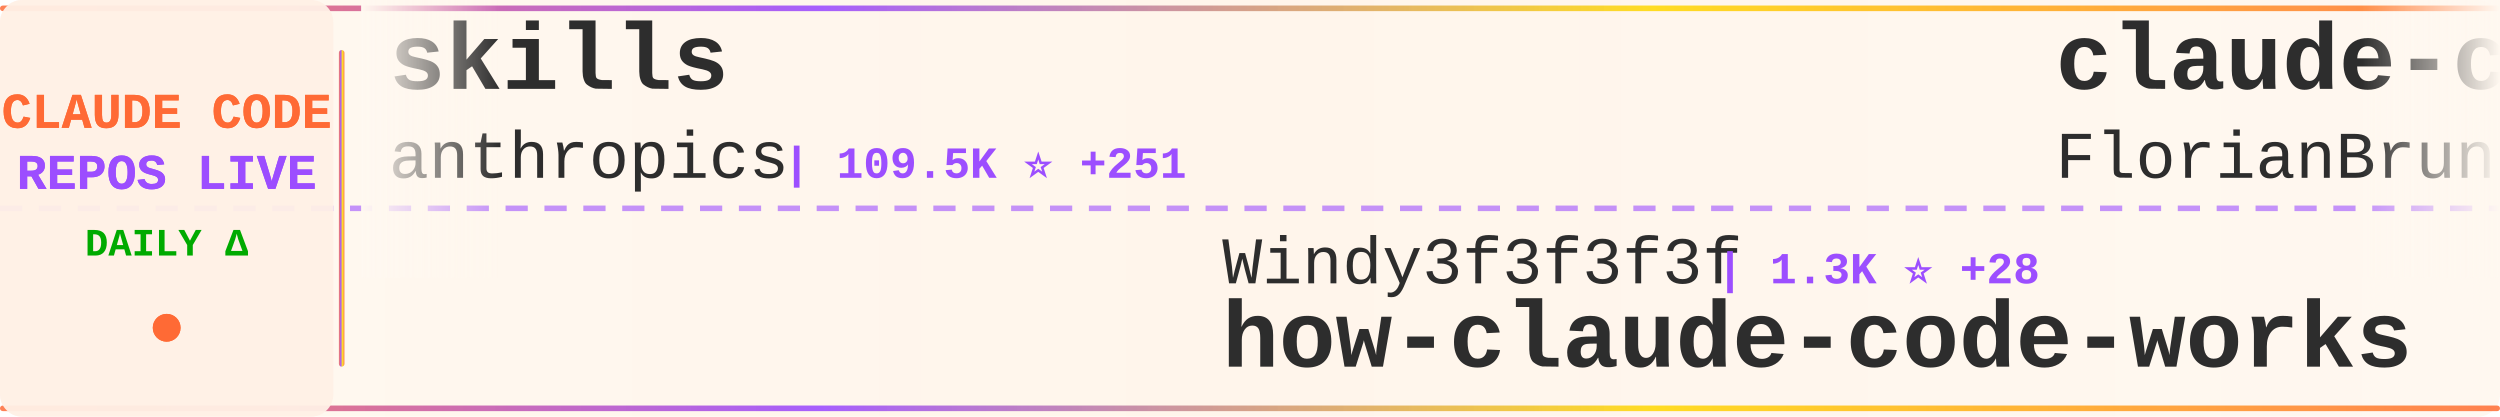
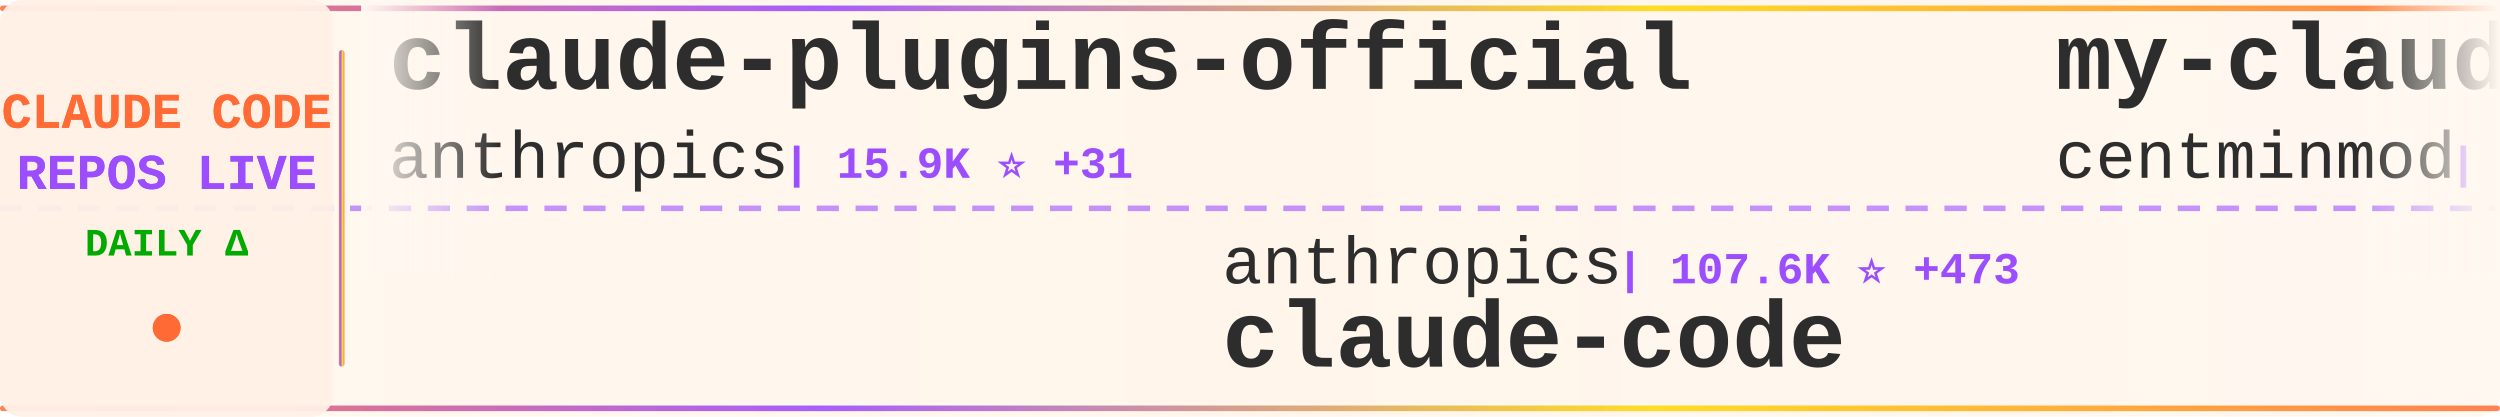
<svg xmlns="http://www.w3.org/2000/svg" width="900" height="150">
  <defs>
    <linearGradient id="tickerBg" x1="0%" y1="0%" x2="100%" y2="0%">
      <stop offset="0%" style="stop-color:#fff8f0;stop-opacity:0.98" />
      <stop offset="50%" style="stop-color:#fff5eb;stop-opacity:1" />
      <stop offset="100%" style="stop-color:#fff8f0;stop-opacity:0.98" />
    </linearGradient>
    <linearGradient id="borderGrad" x1="0%" y1="0%" x2="100%" y2="0%">
      <stop offset="0%" style="stop-color:#FF6B35;stop-opacity:0.85">
        <animate attributeName="stop-opacity" values="0.85;1;0.85" dur="2s" repeatCount="indefinite" />
      </stop>
      <stop offset="33%" style="stop-color:#9C4EFF;stop-opacity:0.9">
        <animate attributeName="stop-opacity" values="0.9;1;0.9" dur="2.2s" repeatCount="indefinite" />
      </stop>
      <stop offset="66%" style="stop-color:#FFD700;stop-opacity:0.85">
        <animate attributeName="stop-opacity" values="0.85;1;0.85" dur="1.8s" repeatCount="indefinite" />
      </stop>
      <stop offset="100%" style="stop-color:#FF6B35;stop-opacity:0.85">
        <animate attributeName="stop-opacity" values="0.85;1;0.85" dur="2s" repeatCount="indefinite" />
      </stop>
    </linearGradient>
    <filter id="textGlow">
      <feGaussianBlur stdDeviation="0.15" result="coloredBlur" />
      <feMerge>
        <feMergeNode in="coloredBlur" />
        <feMergeNode in="SourceGraphic" />
      </feMerge>
    </filter>
    <filter id="metricGlow">
      <feGaussianBlur stdDeviation="0.2" result="coloredBlur" />
      <feMerge>
        <feMergeNode in="coloredBlur" />
        <feMergeNode in="SourceGraphic" />
      </feMerge>
    </filter>
    <linearGradient id="leftFade" x1="0%" y1="0%" x2="100%" y2="0%">
      <stop offset="0%" style="stop-color:#fff8f0;stop-opacity:1" />
      <stop offset="100%" style="stop-color:#fff8f0;stop-opacity:0" />
    </linearGradient>
    <linearGradient id="rightFade" x1="0%" y1="0%" x2="100%" y2="0%">
      <stop offset="0%" style="stop-color:#fff8f0;stop-opacity:0" />
      <stop offset="100%" style="stop-color:#fff8f0;stop-opacity:1" />
    </linearGradient>
  </defs>
  <rect width="900" height="150" fill="url(#tickerBg)" rx="8" />
  <rect x="0" y="2" width="900" height="2" fill="url(#borderGrad)" rx="1" />
  <rect x="0" y="146" width="900" height="2" fill="url(#borderGrad)" rx="1" />
  <line x1="0" y1="75" x2="900" y2="75" stroke="#9C4EFF" stroke-width="2" stroke-dasharray="8 6" opacity="0.6" />
  <rect x="0" y="0" width="120" height="150" fill="#fff0e6" opacity="0.95" rx="8" />
  <text x="60" y="46" font-family="'Courier New', monospace" font-size="18" font-weight="bold" fill="#FF6B35" text-anchor="middle" filter="url(#textGlow)">
    CLAUDE CODE
  </text>
  <text x="60" y="68" font-family="'Courier New', monospace" font-size="18" font-weight="bold" fill="#9C4EFF" text-anchor="middle" filter="url(#textGlow)">
    REPOS LIVE
  </text>
  <text x="60" y="92" font-family="'Courier New', monospace" font-size="14" font-weight="bold" fill="#00aa00" text-anchor="middle">
    DAILY Δ
  </text>
  <circle cx="60" cy="118" r="5" fill="#FF6B35" filter="url(#metricGlow)">
    <animate attributeName="r" values="4;6;4" dur="1.5s" repeatCount="indefinite" />
    <animate attributeName="opacity" values="0.6;1;0.6" dur="1.5s" repeatCount="indefinite" />
  </circle>
  <rect x="122" y="18" width="2" height="114" fill="url(#borderGrad)" rx="1" />
  <clipPath id="tickerClip">
    <rect x="130" y="0" width="770" height="150" />
  </clipPath>
  <g clip-path="url(#tickerClip)">
    <g id="tickerItems">
      <animateTransform attributeName="transform" attributeType="XML" type="translate" from="0 0" to="-3000 0" dur="54s" repeatCount="indefinite" />
      <g transform="translate(0, 0)">
-         <text x="140" y="32" font-family="'Courier New', monospace" font-size="34" font-weight="bold" fill="#2d2d2d">skills</text>
+         <text x="140" y="32" font-family="'Courier New', monospace" font-size="34" font-weight="bold" fill="#2d2d2d">claude-plugins-official</text>
        <text x="140" y="64" font-family="'Courier New', monospace" font-size="24" font-weight="normal" fill="#2d2d2d" opacity="1.0">anthropics</text>
-         <text x="282" y="64" font-family="'Courier New', monospace" font-size="16" font-weight="bold" fill="#9C4EFF"> | 109.5K ⭐ +251</text>
+         <text x="282" y="64" font-family="'Courier New', monospace" font-size="16" font-weight="bold" fill="#9C4EFF"> | 15.9K ⭐ +31</text>
      </g>
      <g transform="translate(300, 0)">
-         <text x="140" y="102" font-family="'Courier New', monospace" font-size="24" font-weight="normal" fill="#2d2d2d" opacity="1.0">Windy3f3f3f3f</text>
-         <text x="318" y="102" font-family="'Courier New', monospace" font-size="16" font-weight="bold" fill="#9C4EFF"> | 1.3K ⭐ +28</text>
-         <text x="140" y="132" font-family="'Courier New', monospace" font-size="34" font-weight="bold" fill="#2d2d2d">how-claude-code-works</text>
+         <text x="140" y="102" font-family="'Courier New', monospace" font-size="24" font-weight="normal" fill="#2d2d2d" opacity="1.0">anthropics</text>
+         <text x="282" y="102" font-family="'Courier New', monospace" font-size="16" font-weight="bold" fill="#9C4EFF"> | 107.6K ⭐ +473</text>
+         <text x="140" y="132" font-family="'Courier New', monospace" font-size="34" font-weight="bold" fill="#2d2d2d">claude-code</text>
      </g>
      <g transform="translate(600, 0)">
-         <text x="140" y="32" font-family="'Courier New', monospace" font-size="34" font-weight="bold" fill="#2d2d2d">claude-code-ultimate-gui...</text>
-         <text x="140" y="64" font-family="'Courier New', monospace" font-size="24" font-weight="normal" fill="#2d2d2d" opacity="1.0">FlorianBruniaux</text>
-         <text x="342" y="64" font-family="'Courier New', monospace" font-size="16" font-weight="bold" fill="#9C4EFF"> | 2.8K ⭐ +11</text>
+         <text x="140" y="32" font-family="'Courier New', monospace" font-size="34" font-weight="bold" fill="#2d2d2d">my-claude-code-setup</text>
+         <text x="140" y="64" font-family="'Courier New', monospace" font-size="24" font-weight="normal" fill="#2d2d2d" opacity="1.0">centminmod</text>
+         <text x="282" y="64" font-family="'Courier New', monospace" font-size="16" font-weight="bold" fill="#9C4EFF"> | 2.1K ⭐ +2</text>
      </g>
      <g transform="translate(900, 0)">
-         <text x="140" y="102" font-family="'Courier New', monospace" font-size="24" font-weight="normal" fill="#2d2d2d" opacity="1.0">tanbiralam</text>
-         <text x="282" y="102" font-family="'Courier New', monospace" font-size="16" font-weight="bold" fill="#9C4EFF"> | 1.0K ⭐ +43</text>
+         <text x="140" y="102" font-family="'Courier New', monospace" font-size="24" font-weight="normal" fill="#2d2d2d" opacity="1.0">ghuntley</text>
+         <text x="258" y="102" font-family="'Courier New', monospace" font-size="16" font-weight="bold" fill="#9C4EFF"> | 963 ⭐</text>
+         <text x="140" y="132" font-family="'Courier New', monospace" font-size="34" font-weight="bold" fill="#2d2d2d">claude-code-source-code-...</text>
+       </g>
+       <g transform="translate(1200, 0)">
+         <text x="140" y="32" font-family="'Courier New', monospace" font-size="34" font-weight="bold" fill="#2d2d2d">claude-code-source</text>
+         <text x="140" y="64" font-family="'Courier New', monospace" font-size="24" font-weight="normal" fill="#2d2d2d" opacity="1.0">hangsman</text>
+         <text x="258" y="64" font-family="'Courier New', monospace" font-size="16" font-weight="bold" fill="#9C4EFF"> | 703 ⭐ +9</text>
+       </g>
+       <g transform="translate(1500, 0)">
+         <text x="140" y="102" font-family="'Courier New', monospace" font-size="24" font-weight="normal" fill="#2d2d2d" opacity="1.0">affaan-m</text>
+         <text x="258" y="102" font-family="'Courier New', monospace" font-size="16" font-weight="bold" fill="#9C4EFF"> | 135.1K ⭐ +884</text>
+         <text x="140" y="132" font-family="'Courier New', monospace" font-size="34" font-weight="bold" fill="#2d2d2d">everything-claude-code</text>
+       </g>
+       <g transform="translate(1800, 0)">
+         <text x="140" y="32" font-family="'Courier New', monospace" font-size="34" font-weight="bold" fill="#2d2d2d">ralph-claude-code</text>
+         <text x="140" y="64" font-family="'Courier New', monospace" font-size="24" font-weight="normal" fill="#2d2d2d" opacity="1.0">frankbria</text>
+         <text x="270" y="64" font-family="'Courier New', monospace" font-size="16" font-weight="bold" fill="#9C4EFF"> | 8.4K ⭐ +3</text>
+       </g>
+       <g transform="translate(2100, 0)">
+         <text x="140" y="102" font-family="'Courier New', monospace" font-size="24" font-weight="normal" fill="#2d2d2d" opacity="1.0">Onewon</text>
+         <text x="234" y="102" font-family="'Courier New', monospace" font-size="16" font-weight="bold" fill="#9C4EFF"> | 155 ⭐ +2</text>
        <text x="140" y="132" font-family="'Courier New', monospace" font-size="34" font-weight="bold" fill="#2d2d2d">claude-code</text>
      </g>
-       <g transform="translate(1200, 0)">
-         <text x="140" y="32" font-family="'Courier New', monospace" font-size="34" font-weight="bold" fill="#2d2d2d">claude-code</text>
-         <text x="140" y="64" font-family="'Courier New', monospace" font-size="24" font-weight="normal" fill="#2d2d2d" opacity="1.0">yasasbanukaofficial</text>
-         <text x="390" y="64" font-family="'Courier New', monospace" font-size="16" font-weight="bold" fill="#9C4EFF"> | 978 ⭐ +79</text>
-       </g>
-       <g transform="translate(1500, 0)">
-         <text x="140" y="102" font-family="'Courier New', monospace" font-size="24" font-weight="normal" fill="#2d2d2d" opacity="1.0">Donchitos</text>
-         <text x="270" y="102" font-family="'Courier New', monospace" font-size="16" font-weight="bold" fill="#9C4EFF"> | 8.0K ⭐ +26</text>
-         <text x="140" y="132" font-family="'Courier New', monospace" font-size="34" font-weight="bold" fill="#2d2d2d">Claude-Code-Game-Studios</text>
-       </g>
-       <g transform="translate(1800, 0)">
-         <text x="140" y="32" font-family="'Courier New', monospace" font-size="34" font-weight="bold" fill="#2d2d2d">claude-code-tips</text>
-         <text x="140" y="64" font-family="'Courier New', monospace" font-size="24" font-weight="normal" fill="#2d2d2d" opacity="1.0">ykdojo</text>
-         <text x="234" y="64" font-family="'Courier New', monospace" font-size="16" font-weight="bold" fill="#9C4EFF"> | 7.1K ⭐ +7</text>
-       </g>
-       <g transform="translate(2100, 0)">
-         <text x="140" y="102" font-family="'Courier New', monospace" font-size="24" font-weight="normal" fill="#2d2d2d" opacity="1.0">shareAI-lab</text>
-         <text x="294" y="102" font-family="'Courier New', monospace" font-size="16" font-weight="bold" fill="#9C4EFF"> | 47.5K ⭐ +230</text>
-         <text x="140" y="132" font-family="'Courier New', monospace" font-size="34" font-weight="bold" fill="#2d2d2d">learn-claude-code</text>
-       </g>
      <g transform="translate(2400, 0)">
-         <text x="140" y="32" font-family="'Courier New', monospace" font-size="34" font-weight="bold" fill="#2d2d2d">claude-code</text>
-         <text x="140" y="64" font-family="'Courier New', monospace" font-size="24" font-weight="normal" fill="#2d2d2d" opacity="1.0">xorespesp</text>
-         <text x="270" y="64" font-family="'Courier New', monospace" font-size="16" font-weight="bold" fill="#9C4EFF"> | 179 ⭐ +5</text>
+         <text x="140" y="32" font-family="'Courier New', monospace" font-size="34" font-weight="bold" fill="#2d2d2d">claude-code-base-action</text>
+         <text x="140" y="64" font-family="'Courier New', monospace" font-size="24" font-weight="normal" fill="#2d2d2d" opacity="1.0">anthropics</text>
+         <text x="282" y="64" font-family="'Courier New', monospace" font-size="16" font-weight="bold" fill="#9C4EFF"> | 782 ⭐ +1</text>
      </g>
      <g transform="translate(2700, 0)">
-         <text x="140" y="102" font-family="'Courier New', monospace" font-size="24" font-weight="normal" fill="#2d2d2d" opacity="1.0">eyaltoledano</text>
-         <text x="306" y="102" font-family="'Courier New', monospace" font-size="16" font-weight="bold" fill="#9C4EFF"> | 26.4K ⭐ +3</text>
-         <text x="140" y="132" font-family="'Courier New', monospace" font-size="34" font-weight="bold" fill="#2d2d2d">claude-task-master</text>
+         <text x="140" y="102" font-family="'Courier New', monospace" font-size="24" font-weight="normal" fill="#2d2d2d" opacity="1.0">lowcortisolprogrammer</text>
+         <text x="414" y="102" font-family="'Courier New', monospace" font-size="16" font-weight="bold" fill="#9C4EFF"> | 165 ⭐ +2</text>
+         <text x="140" y="132" font-family="'Courier New', monospace" font-size="34" font-weight="bold" fill="#2d2d2d">claude-code</text>
      </g>
      <g transform="translate(3000, 0)">
-         <text x="140" y="32" font-family="'Courier New', monospace" font-size="34" font-weight="bold" fill="#2d2d2d">skills</text>
+         <text x="140" y="32" font-family="'Courier New', monospace" font-size="34" font-weight="bold" fill="#2d2d2d">claude-plugins-official</text>
        <text x="140" y="64" font-family="'Courier New', monospace" font-size="24" font-weight="normal" fill="#2d2d2d" opacity="1.0">anthropics</text>
-         <text x="282" y="64" font-family="'Courier New', monospace" font-size="16" font-weight="bold" fill="#9C4EFF"> | 109.5K ⭐ +251</text>
+         <text x="282" y="64" font-family="'Courier New', monospace" font-size="16" font-weight="bold" fill="#9C4EFF"> | 15.9K ⭐ +31</text>
      </g>
      <g transform="translate(3300, 0)">
-         <text x="140" y="102" font-family="'Courier New', monospace" font-size="24" font-weight="normal" fill="#2d2d2d" opacity="1.0">Windy3f3f3f3f</text>
-         <text x="318" y="102" font-family="'Courier New', monospace" font-size="16" font-weight="bold" fill="#9C4EFF"> | 1.3K ⭐ +28</text>
-         <text x="140" y="132" font-family="'Courier New', monospace" font-size="34" font-weight="bold" fill="#2d2d2d">how-claude-code-works</text>
+         <text x="140" y="102" font-family="'Courier New', monospace" font-size="24" font-weight="normal" fill="#2d2d2d" opacity="1.0">anthropics</text>
+         <text x="282" y="102" font-family="'Courier New', monospace" font-size="16" font-weight="bold" fill="#9C4EFF"> | 107.6K ⭐ +473</text>
+         <text x="140" y="132" font-family="'Courier New', monospace" font-size="34" font-weight="bold" fill="#2d2d2d">claude-code</text>
      </g>
      <g transform="translate(3600, 0)">
-         <text x="140" y="32" font-family="'Courier New', monospace" font-size="34" font-weight="bold" fill="#2d2d2d">claude-code-ultimate-gui...</text>
-         <text x="140" y="64" font-family="'Courier New', monospace" font-size="24" font-weight="normal" fill="#2d2d2d" opacity="1.0">FlorianBruniaux</text>
-         <text x="342" y="64" font-family="'Courier New', monospace" font-size="16" font-weight="bold" fill="#9C4EFF"> | 2.8K ⭐ +11</text>
+         <text x="140" y="32" font-family="'Courier New', monospace" font-size="34" font-weight="bold" fill="#2d2d2d">my-claude-code-setup</text>
+         <text x="140" y="64" font-family="'Courier New', monospace" font-size="24" font-weight="normal" fill="#2d2d2d" opacity="1.0">centminmod</text>
+         <text x="282" y="64" font-family="'Courier New', monospace" font-size="16" font-weight="bold" fill="#9C4EFF"> | 2.1K ⭐ +2</text>
      </g>
      <g transform="translate(3900, 0)">
-         <text x="140" y="102" font-family="'Courier New', monospace" font-size="24" font-weight="normal" fill="#2d2d2d" opacity="1.0">tanbiralam</text>
-         <text x="282" y="102" font-family="'Courier New', monospace" font-size="16" font-weight="bold" fill="#9C4EFF"> | 1.0K ⭐ +43</text>
-         <text x="140" y="132" font-family="'Courier New', monospace" font-size="34" font-weight="bold" fill="#2d2d2d">claude-code</text>
+         <text x="140" y="102" font-family="'Courier New', monospace" font-size="24" font-weight="normal" fill="#2d2d2d" opacity="1.0">ghuntley</text>
+         <text x="258" y="102" font-family="'Courier New', monospace" font-size="16" font-weight="bold" fill="#9C4EFF"> | 963 ⭐</text>
+         <text x="140" y="132" font-family="'Courier New', monospace" font-size="34" font-weight="bold" fill="#2d2d2d">claude-code-source-code-...</text>
      </g>
    </g>
  </g>
  <rect x="130" y="0" width="50" height="100" fill="url(#leftFade)" />
  <rect x="850" y="0" width="50" height="100" fill="url(#rightFade)" />
</svg>
